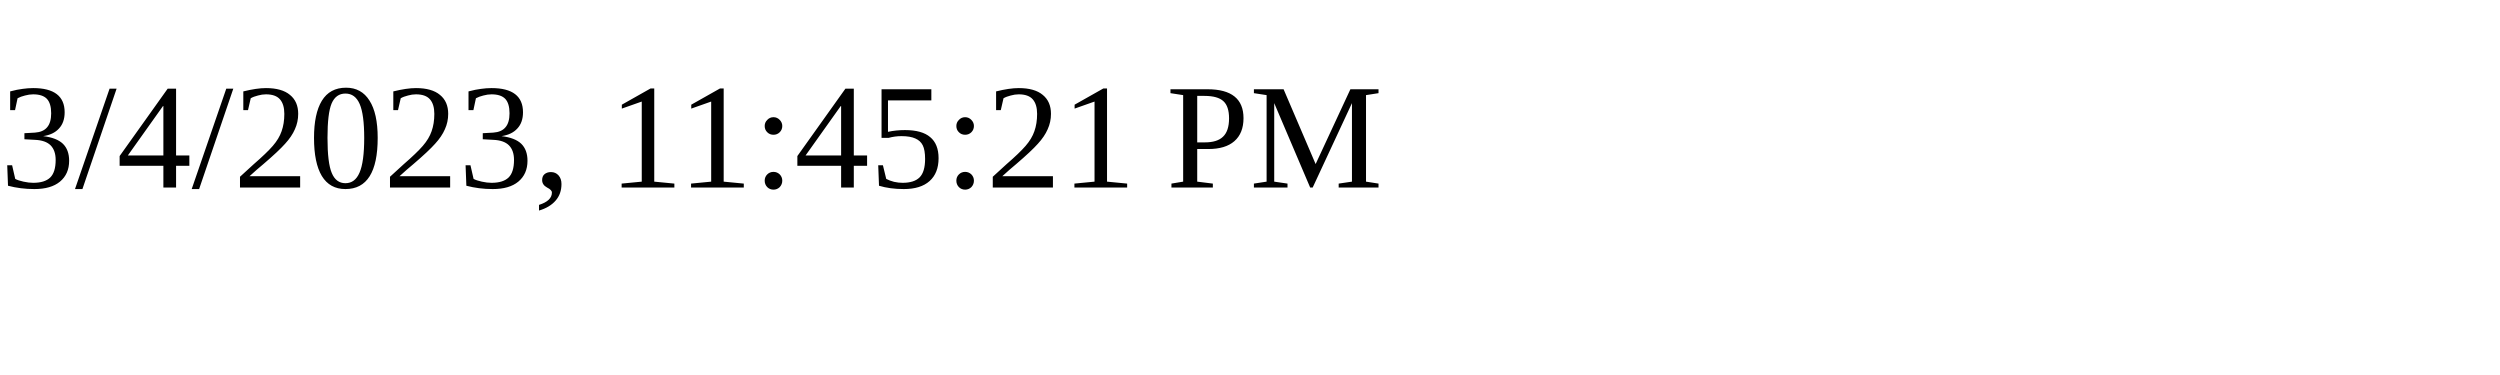
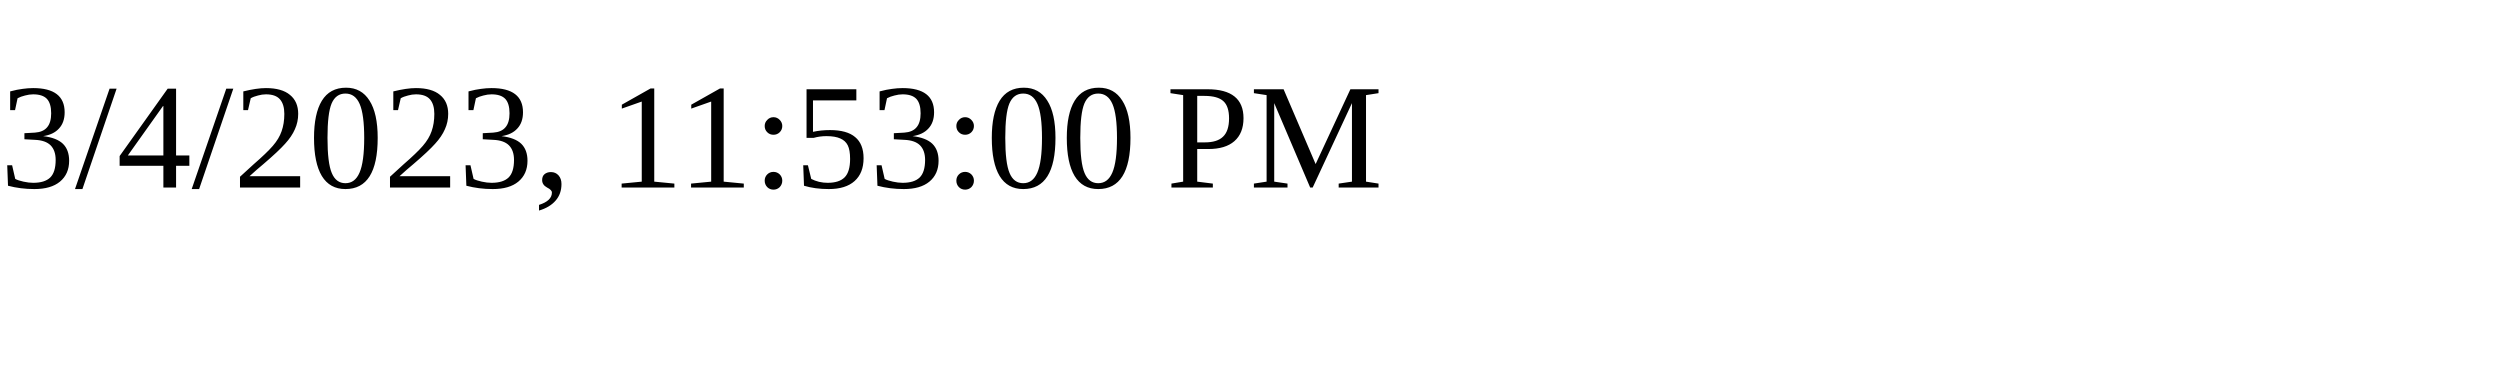
<svg xmlns="http://www.w3.org/2000/svg" height="30" width="200">
-   <text x="0" y="15">3/4/2023, 11:45:21 PM</text>
+   <text x="0" y="15">3/4/2023, 11:53:00 PM</text>
</svg>
